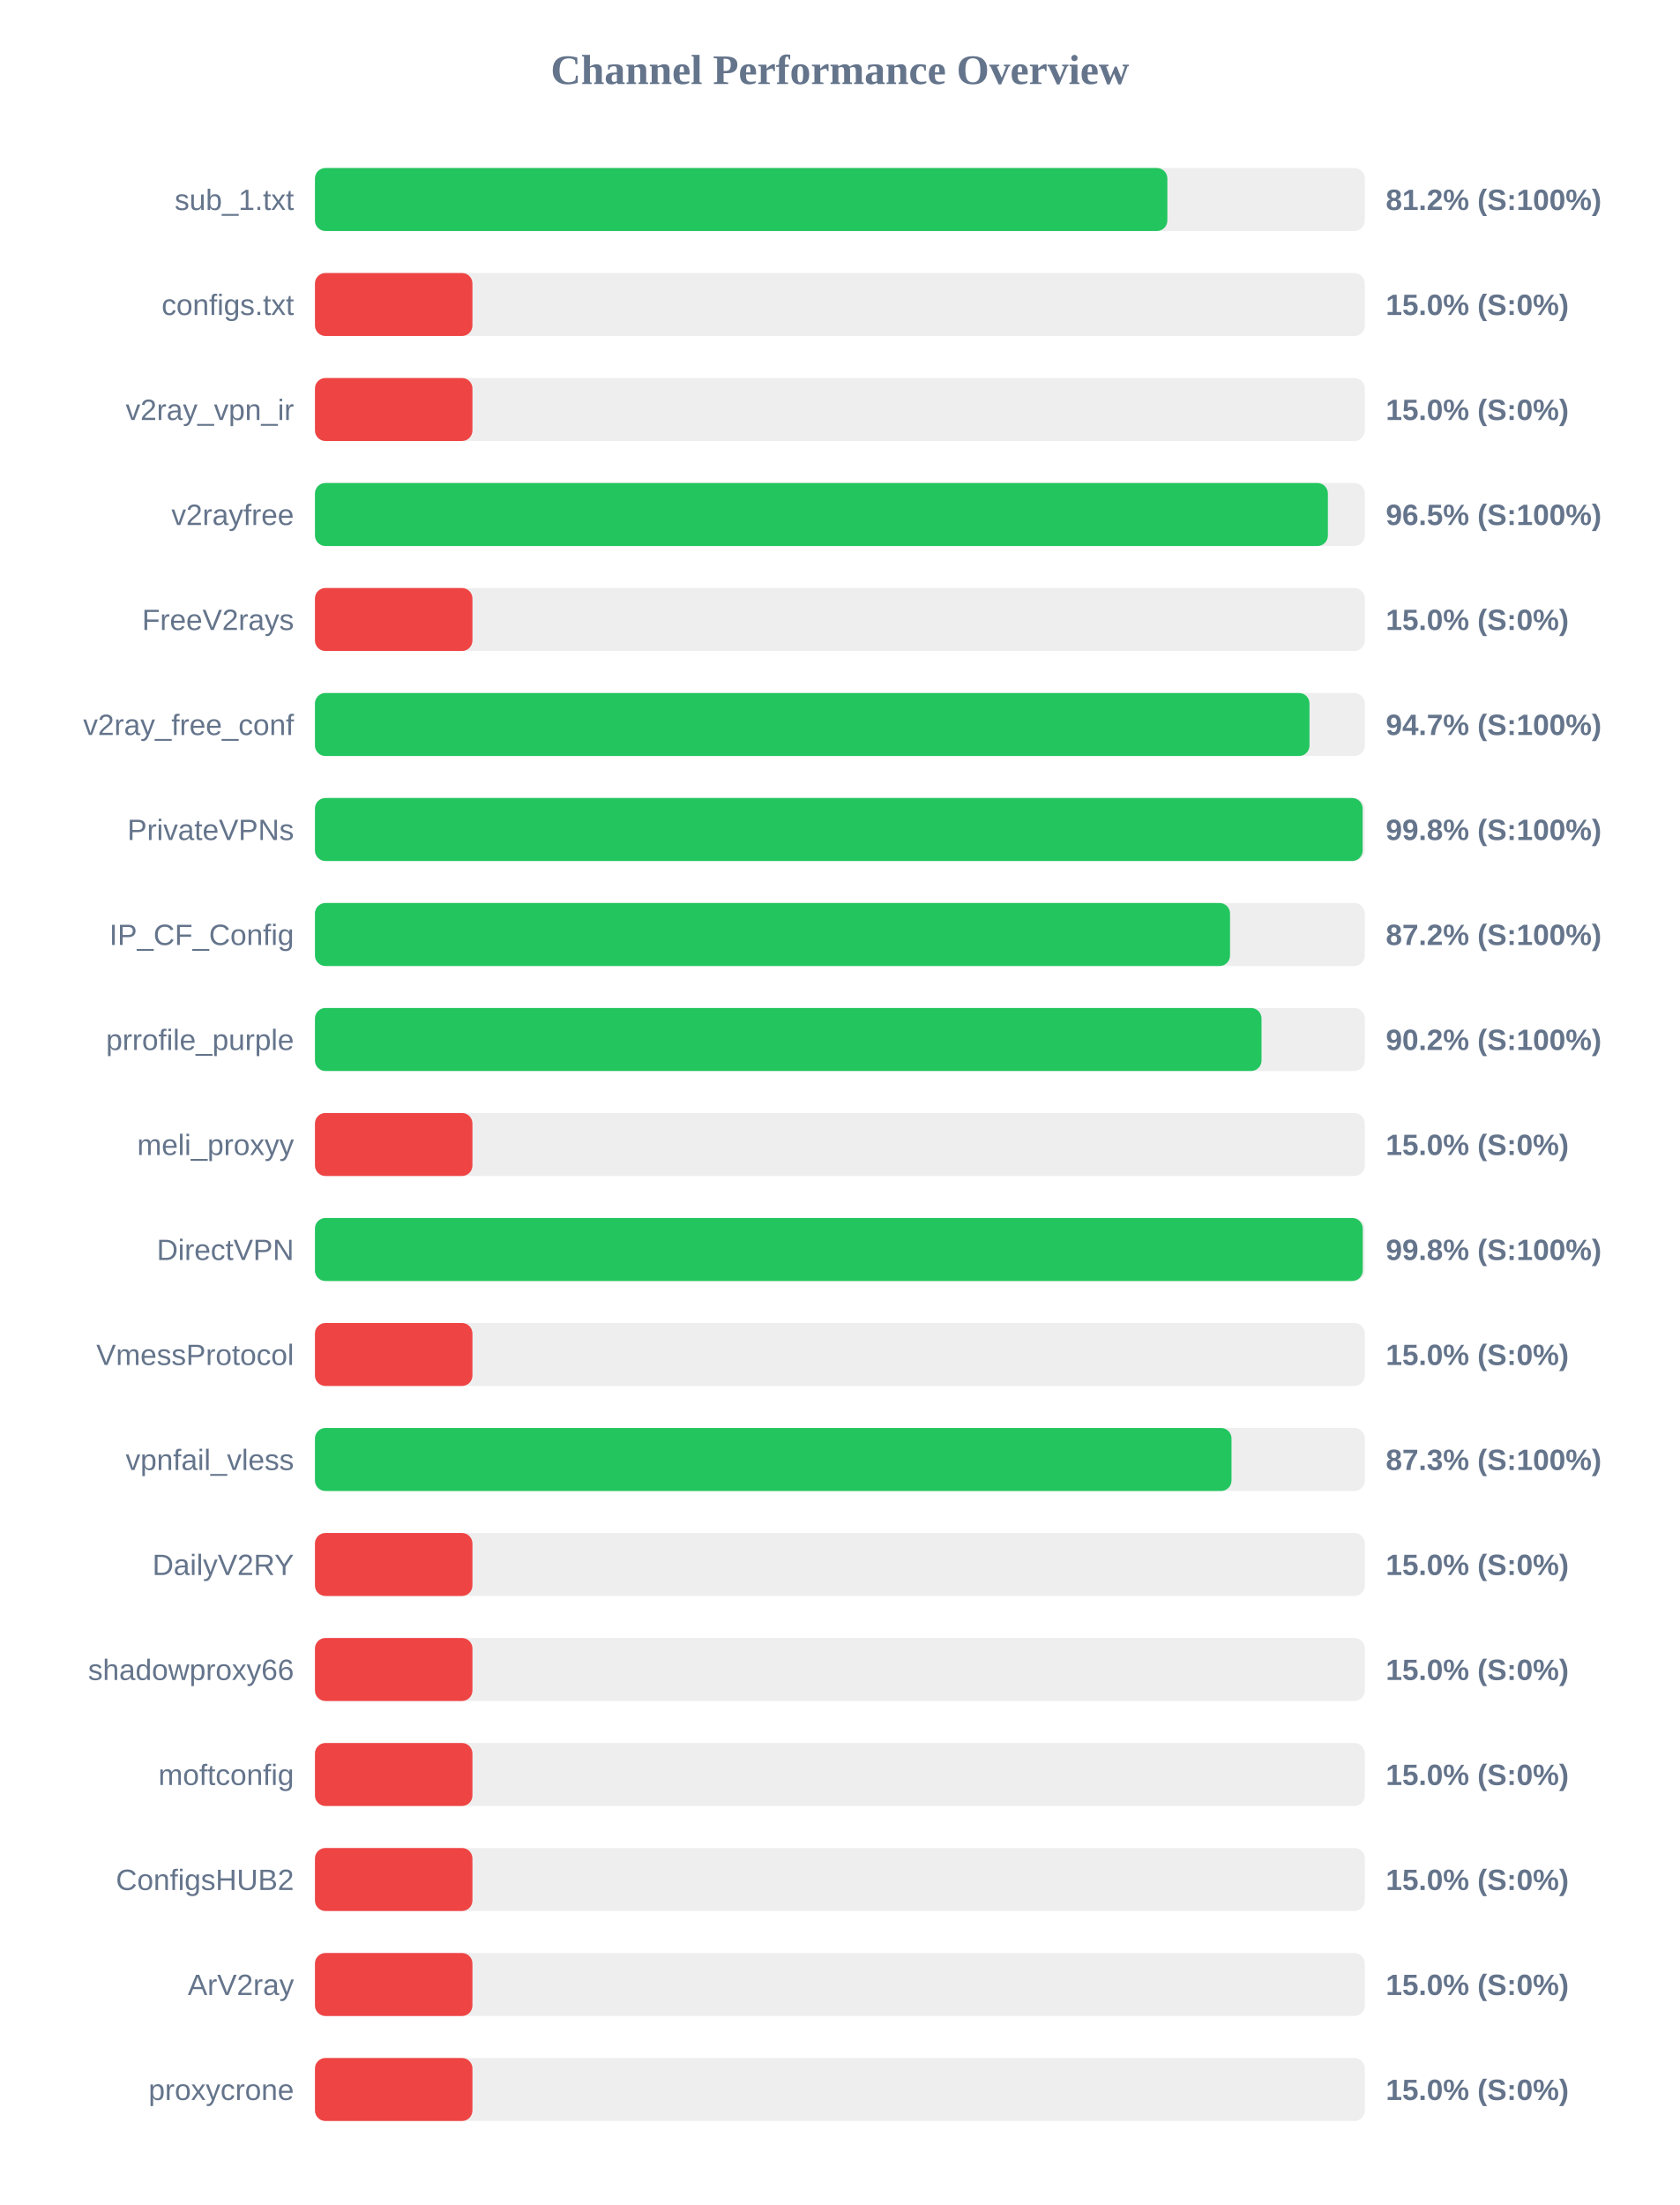
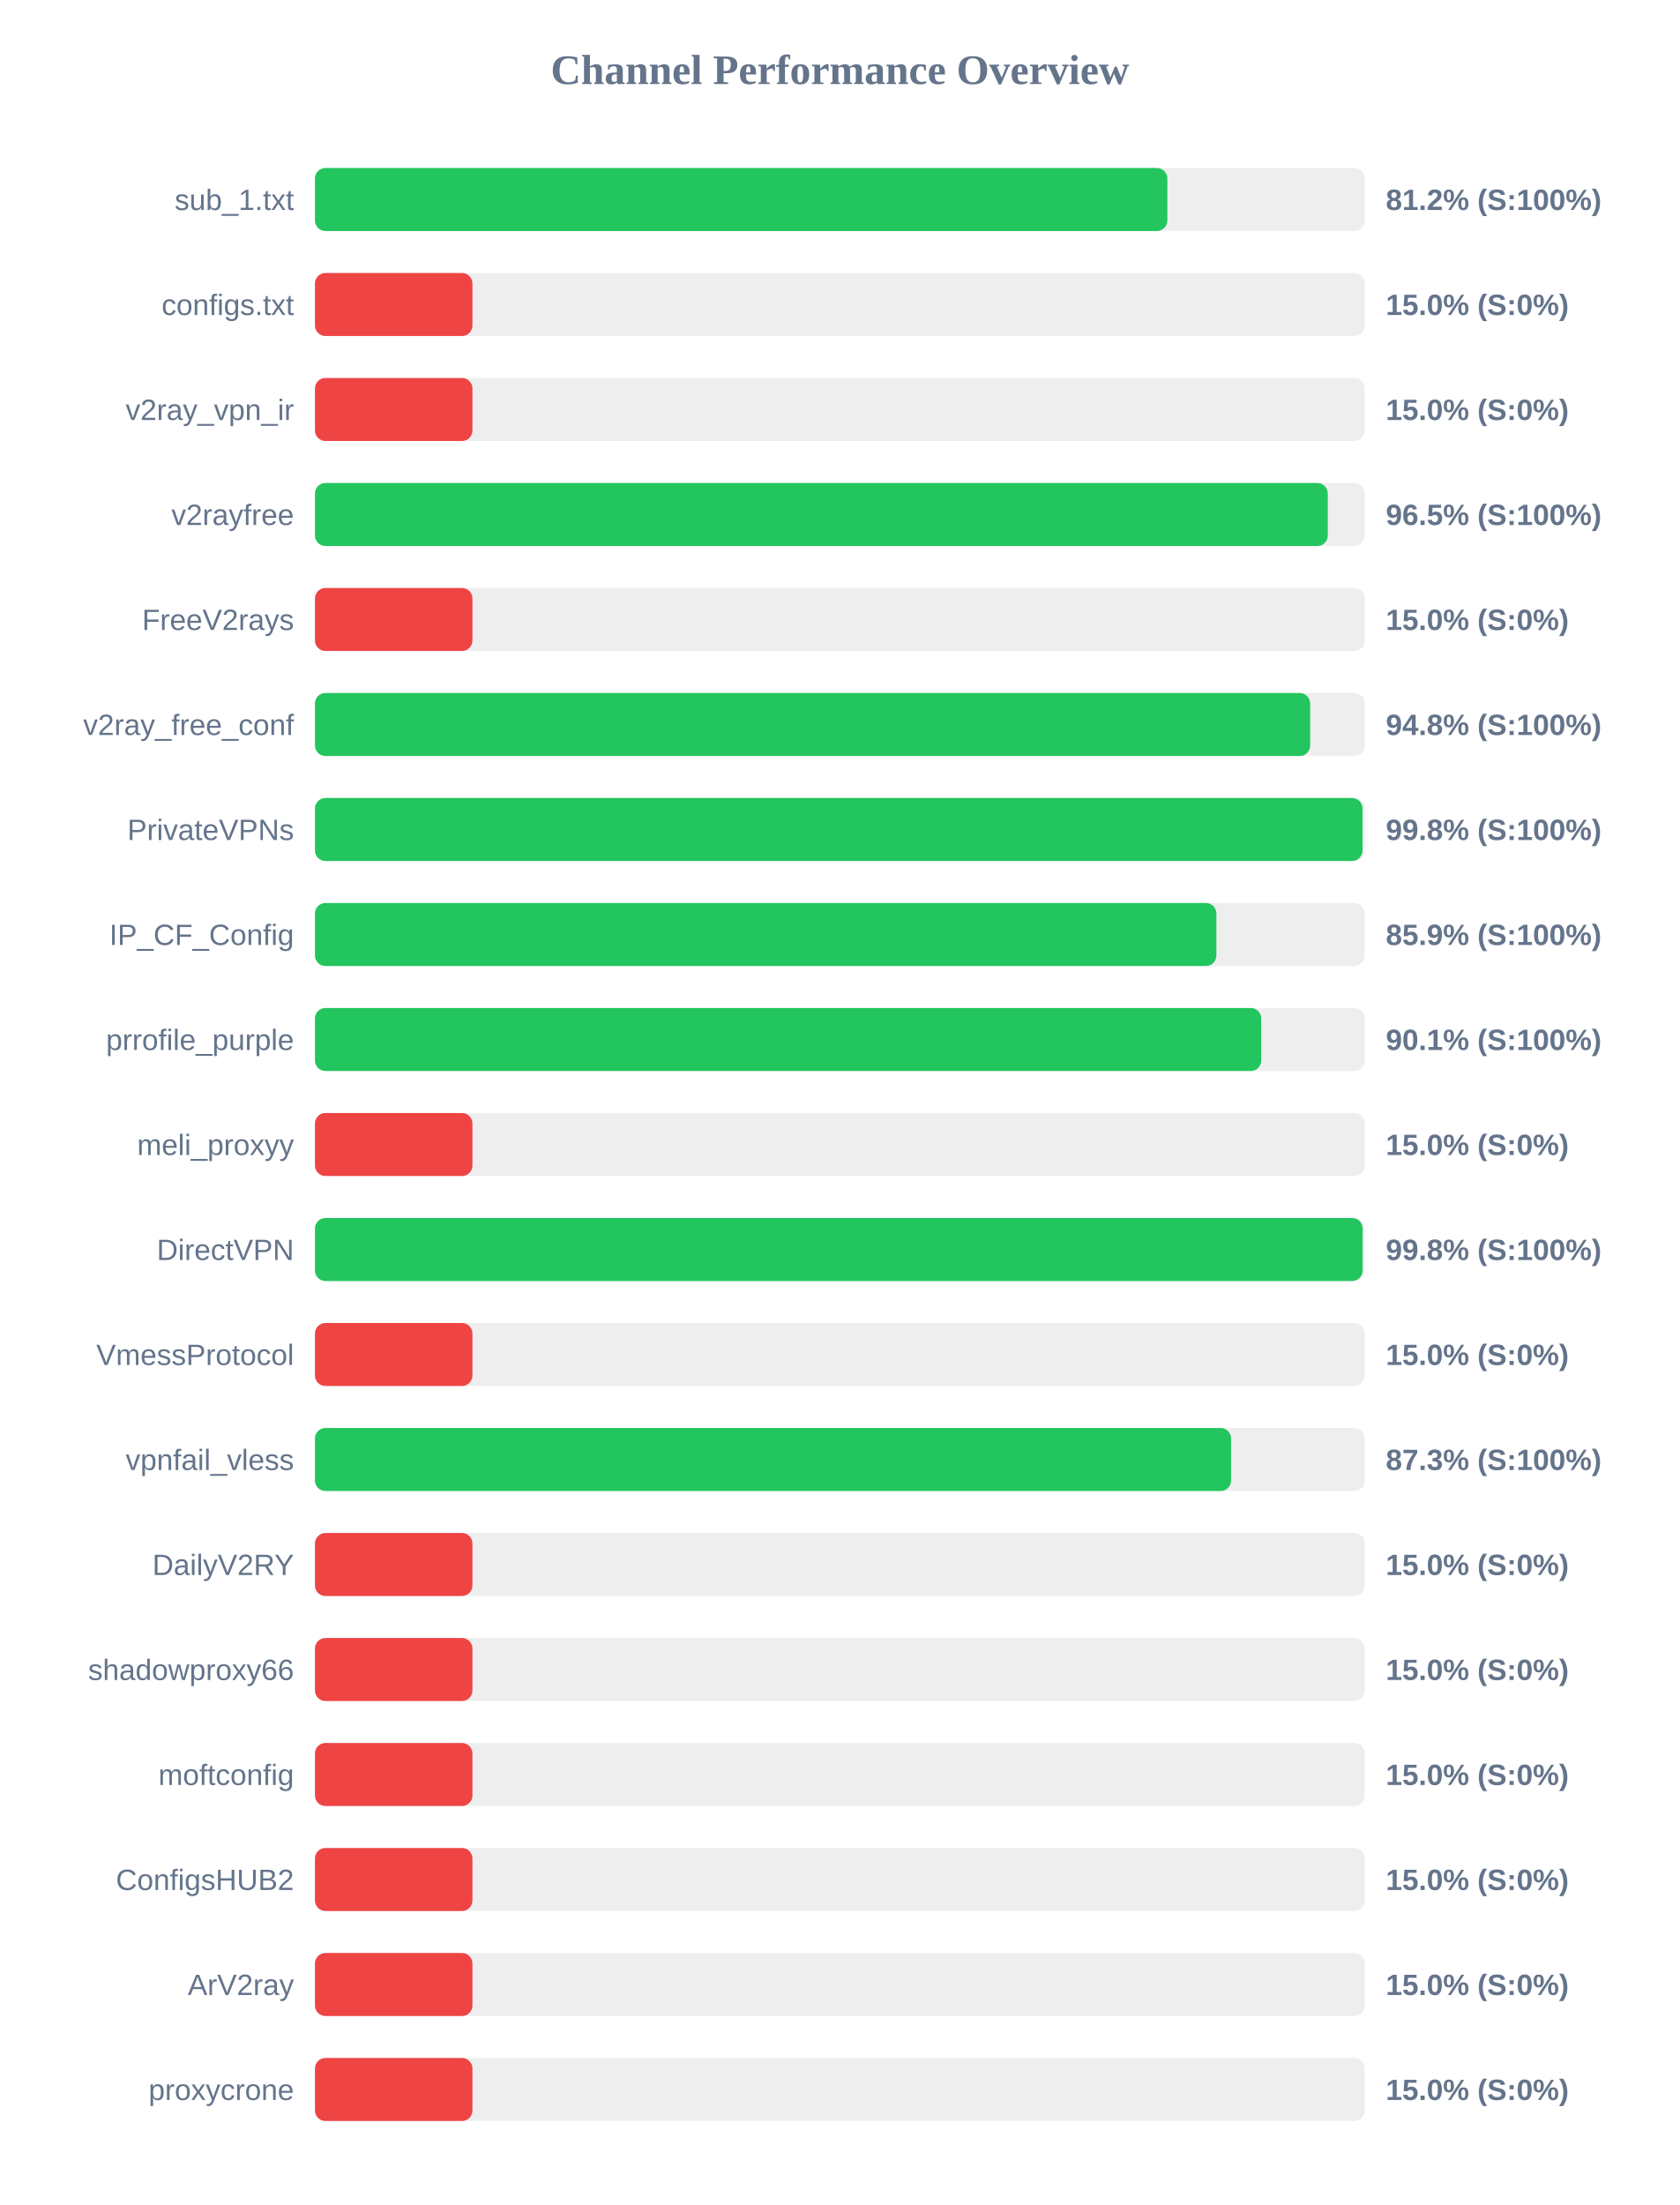
<svg xmlns="http://www.w3.org/2000/svg" width="800" height="1050" version="1.1">
  <style>
        .row { font: 14px Arial; fill: #64748b; }
        .score { font: bold 14px Arial; fill: #64748b; }
    </style>
  <text x="400" y="40" text-anchor="middle" font-size="20px" font-weight="bold" fill="#64748b">Channel Performance Overview</text>
  <rect x="150" y="80" width="500" height="30" fill="#eee" rx="5" />
  <rect x="150" y="80" width="405.95" height="30" fill="#22c55e" rx="5" />
  <text x="140" y="100" text-anchor="end" class="row">sub_1.txt</text>
  <text x="660" y="100" text-anchor="start" class="score">81.2% (S:100%)</text>
  <rect x="150" y="130" width="500" height="30" fill="#eee" rx="5" />
  <rect x="150" y="130" width="75.0" height="30" fill="#ef4444" rx="5" />
  <text x="140" y="150" text-anchor="end" class="row">configs.txt</text>
  <text x="660" y="150" text-anchor="start" class="score">15.0% (S:0%)</text>
  <rect x="150" y="180" width="500" height="30" fill="#eee" rx="5" />
  <rect x="150" y="180" width="75.0" height="30" fill="#ef4444" rx="5" />
  <text x="140" y="200" text-anchor="end" class="row">v2ray_vpn_ir</text>
  <text x="660" y="200" text-anchor="start" class="score">15.0% (S:0%)</text>
  <rect x="150" y="230" width="500" height="30" fill="#eee" rx="5" />
-   <rect x="150" y="230" width="482.4" height="30" fill="#22c55e" rx="5" />
+   <rect x="150" y="230" width="482.35" height="30" fill="#22c55e" rx="5" />
  <text x="140" y="250" text-anchor="end" class="row">v2rayfree</text>
  <text x="660" y="250" text-anchor="start" class="score">96.5% (S:100%)</text>
  <rect x="150" y="280" width="500" height="30" fill="#eee" rx="5" />
  <rect x="150" y="280" width="75.0" height="30" fill="#ef4444" rx="5" />
  <text x="140" y="300" text-anchor="end" class="row">FreeV2rays</text>
  <text x="660" y="300" text-anchor="start" class="score">15.0% (S:0%)</text>
  <rect x="150" y="330" width="500" height="30" fill="#eee" rx="5" />
-   <rect x="150" y="330" width="473.65" height="30" fill="#22c55e" rx="5" />
+   <rect x="150" y="330" width="473.95" height="30" fill="#22c55e" rx="5" />
  <text x="140" y="350" text-anchor="end" class="row">v2ray_free_conf</text>
-   <text x="660" y="350" text-anchor="start" class="score">94.7% (S:100%)</text>
+   <text x="660" y="350" text-anchor="start" class="score">94.8% (S:100%)</text>
  <rect x="150" y="380" width="500" height="30" fill="#eee" rx="5" />
-   <rect x="150" y="380" width="498.95" height="30" fill="#22c55e" rx="5" />
+   <rect x="150" y="380" width="498.9" height="30" fill="#22c55e" rx="5" />
  <text x="140" y="400" text-anchor="end" class="row">PrivateVPNs</text>
  <text x="660" y="400" text-anchor="start" class="score">99.8% (S:100%)</text>
  <rect x="150" y="430" width="500" height="30" fill="#eee" rx="5" />
-   <rect x="150" y="430" width="435.8" height="30" fill="#22c55e" rx="5" />
+   <rect x="150" y="430" width="429.3" height="30" fill="#22c55e" rx="5" />
  <text x="140" y="450" text-anchor="end" class="row">IP_CF_Config</text>
-   <text x="660" y="450" text-anchor="start" class="score">87.2% (S:100%)</text>
+   <text x="660" y="450" text-anchor="start" class="score">85.9% (S:100%)</text>
  <rect x="150" y="480" width="500" height="30" fill="#eee" rx="5" />
-   <rect x="150" y="480" width="450.8" height="30" fill="#22c55e" rx="5" />
+   <rect x="150" y="480" width="450.65" height="30" fill="#22c55e" rx="5" />
  <text x="140" y="500" text-anchor="end" class="row">prrofile_purple</text>
-   <text x="660" y="500" text-anchor="start" class="score">90.2% (S:100%)</text>
+   <text x="660" y="500" text-anchor="start" class="score">90.1% (S:100%)</text>
  <rect x="150" y="530" width="500" height="30" fill="#eee" rx="5" />
  <rect x="150" y="530" width="75.0" height="30" fill="#ef4444" rx="5" />
  <text x="140" y="550" text-anchor="end" class="row">meli_proxyy</text>
  <text x="660" y="550" text-anchor="start" class="score">15.0% (S:0%)</text>
  <rect x="150" y="580" width="500" height="30" fill="#eee" rx="5" />
-   <rect x="150" y="580" width="499.0" height="30" fill="#22c55e" rx="5" />
+   <rect x="150" y="580" width="498.95" height="30" fill="#22c55e" rx="5" />
  <text x="140" y="600" text-anchor="end" class="row">DirectVPN</text>
  <text x="660" y="600" text-anchor="start" class="score">99.8% (S:100%)</text>
  <rect x="150" y="630" width="500" height="30" fill="#eee" rx="5" />
  <rect x="150" y="630" width="75.0" height="30" fill="#ef4444" rx="5" />
  <text x="140" y="650" text-anchor="end" class="row">VmessProtocol</text>
  <text x="660" y="650" text-anchor="start" class="score">15.0% (S:0%)</text>
  <rect x="150" y="680" width="500" height="30" fill="#eee" rx="5" />
-   <rect x="150" y="680" width="436.5" height="30" fill="#22c55e" rx="5" />
+   <rect x="150" y="680" width="436.3" height="30" fill="#22c55e" rx="5" />
  <text x="140" y="700" text-anchor="end" class="row">vpnfail_vless</text>
  <text x="660" y="700" text-anchor="start" class="score">87.3% (S:100%)</text>
  <rect x="150" y="730" width="500" height="30" fill="#eee" rx="5" />
  <rect x="150" y="730" width="75.0" height="30" fill="#ef4444" rx="5" />
  <text x="140" y="750" text-anchor="end" class="row">DailyV2RY</text>
  <text x="660" y="750" text-anchor="start" class="score">15.0% (S:0%)</text>
  <rect x="150" y="780" width="500" height="30" fill="#eee" rx="5" />
  <rect x="150" y="780" width="75.0" height="30" fill="#ef4444" rx="5" />
  <text x="140" y="800" text-anchor="end" class="row">shadowproxy66</text>
  <text x="660" y="800" text-anchor="start" class="score">15.0% (S:0%)</text>
  <rect x="150" y="830" width="500" height="30" fill="#eee" rx="5" />
  <rect x="150" y="830" width="75.0" height="30" fill="#ef4444" rx="5" />
  <text x="140" y="850" text-anchor="end" class="row">moftconfig</text>
  <text x="660" y="850" text-anchor="start" class="score">15.0% (S:0%)</text>
  <rect x="150" y="880" width="500" height="30" fill="#eee" rx="5" />
  <rect x="150" y="880" width="75.0" height="30" fill="#ef4444" rx="5" />
  <text x="140" y="900" text-anchor="end" class="row">ConfigsHUB2</text>
  <text x="660" y="900" text-anchor="start" class="score">15.0% (S:0%)</text>
  <rect x="150" y="930" width="500" height="30" fill="#eee" rx="5" />
  <rect x="150" y="930" width="75.0" height="30" fill="#ef4444" rx="5" />
  <text x="140" y="950" text-anchor="end" class="row">ArV2ray</text>
  <text x="660" y="950" text-anchor="start" class="score">15.0% (S:0%)</text>
  <rect x="150" y="980" width="500" height="30" fill="#eee" rx="5" />
  <rect x="150" y="980" width="75.0" height="30" fill="#ef4444" rx="5" />
  <text x="140" y="1000" text-anchor="end" class="row">proxycrone</text>
  <text x="660" y="1000" text-anchor="start" class="score">15.0% (S:0%)</text>
</svg>
